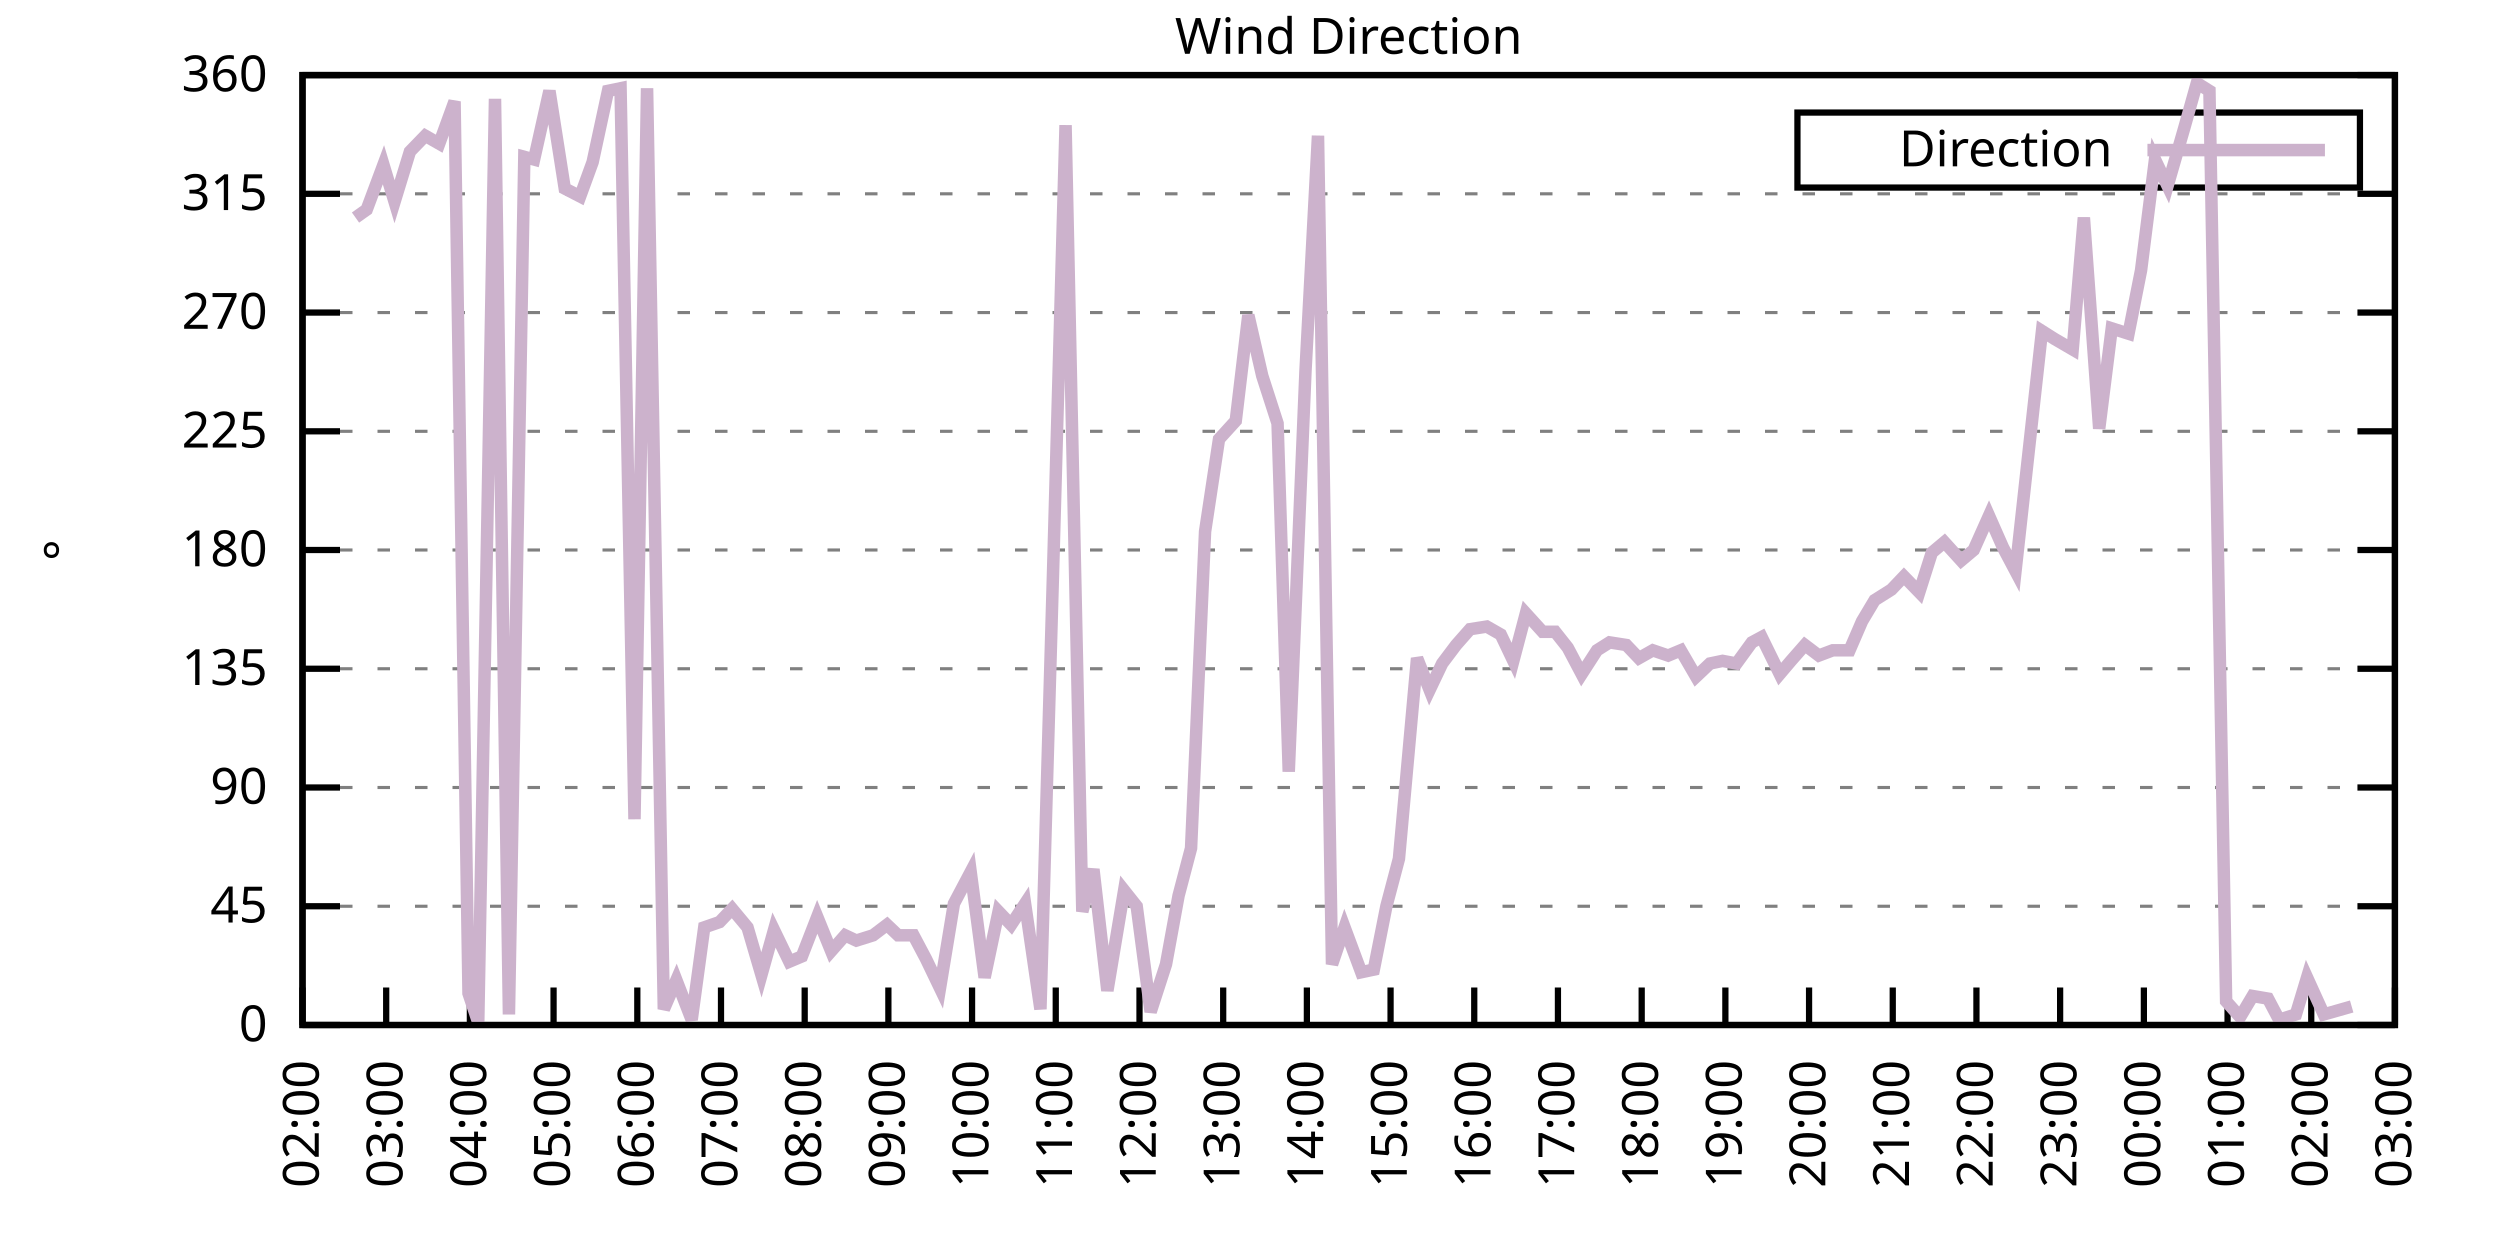
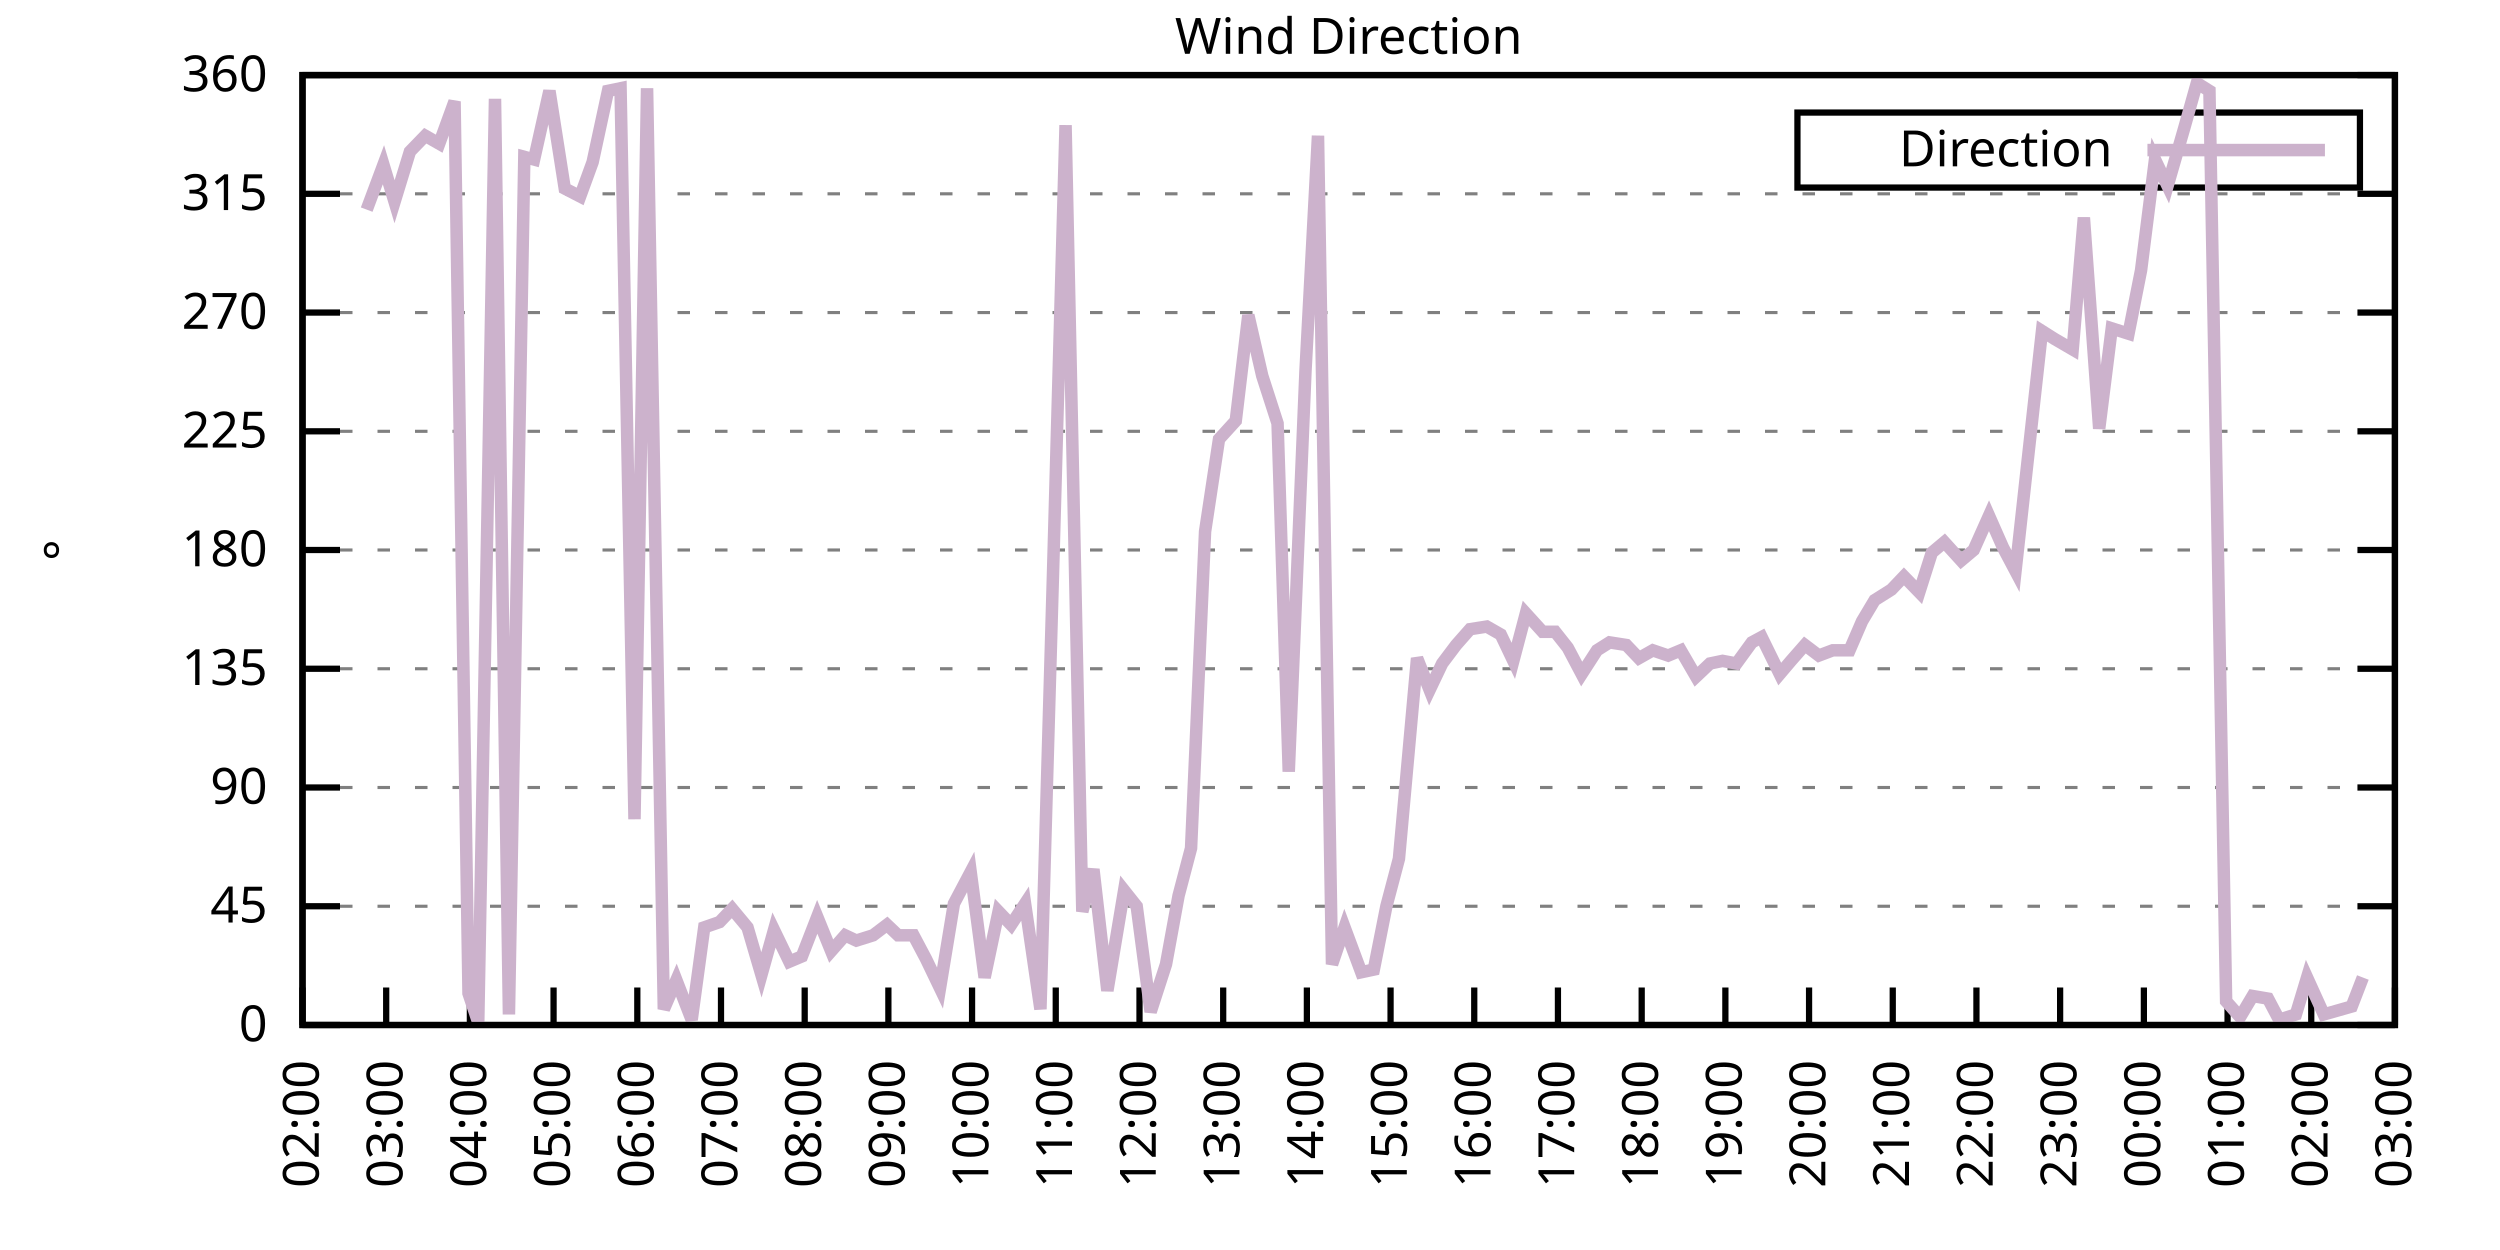
<svg xmlns="http://www.w3.org/2000/svg" xmlns:xlink="http://www.w3.org/1999/xlink" width="400" height="200" viewBox="0 0 400 200">
  <g id="gnuplot_canvas">
    <rect x="0" y="0" width="400" height="200" fill="none" />
    <defs>
      <circle id="gpDot" r="0.5" stroke-width="0.5" stroke="currentColor" />
      <path id="gpPt0" stroke-width="0.333" stroke="currentColor" d="M-1,0 h2 M0,-1 v2" />
      <path id="gpPt1" stroke-width="0.333" stroke="currentColor" d="M-1,-1 L1,1 M1,-1 L-1,1" />
      <path id="gpPt2" stroke-width="0.333" stroke="currentColor" d="M-1,0 L1,0 M0,-1 L0,1 M-1,-1 L1,1 M-1,1 L1,-1" />
      <rect id="gpPt3" stroke-width="0.333" stroke="currentColor" x="-1" y="-1" width="2" height="2" />
      <rect id="gpPt4" stroke-width="0.333" stroke="currentColor" fill="currentColor" x="-1" y="-1" width="2" height="2" />
      <circle id="gpPt5" stroke-width="0.333" stroke="currentColor" cx="0" cy="0" r="1" />
      <use xlink:href="#gpPt5" id="gpPt6" fill="currentColor" stroke="none" />
      <path id="gpPt7" stroke-width="0.333" stroke="currentColor" d="M0,-1.33 L-1.33,0.67 L1.33,0.67 z" />
      <use xlink:href="#gpPt7" id="gpPt8" fill="currentColor" stroke="none" />
      <use xlink:href="#gpPt7" id="gpPt9" stroke="currentColor" transform="rotate(180)" />
      <use xlink:href="#gpPt9" id="gpPt10" fill="currentColor" stroke="none" />
      <use xlink:href="#gpPt3" id="gpPt11" stroke="currentColor" transform="rotate(45)" />
      <use xlink:href="#gpPt11" id="gpPt12" fill="currentColor" stroke="none" />
      <path id="gpPt13" stroke-width="0.333" stroke="currentColor" d="M0,1.330 L1.265,0.411 L0.782,-1.067 L-0.782,-1.076 L-1.265,0.411 z" />
      <use xlink:href="#gpPt13" id="gpPt14" fill="currentColor" stroke="none" />
      <filter id="textbox" filterUnits="objectBoundingBox" x="0" y="0" height="1" width="1">
        <feFlood flood-color="white" flood-opacity="1" result="bgnd" />
        <feComposite in="SourceGraphic" in2="bgnd" operator="atop" />
      </filter>
      <filter id="greybox" filterUnits="objectBoundingBox" x="0" y="0" height="1" width="1">
        <feFlood flood-color="lightgrey" flood-opacity="1" result="grey" />
        <feComposite in="SourceGraphic" in2="grey" operator="atop" />
      </filter>
    </defs>
    <g fill="none" color="white" stroke="currentColor" stroke-width="1.00" stroke-linecap="butt" stroke-linejoin="miter">
</g>
    <g fill="none" color="black" stroke="currentColor" stroke-width="1.00" stroke-linecap="butt" stroke-linejoin="miter">
      <g stroke="none" shape-rendering="crispEdges">
        <polygon fill="rgb(255, 255, 255)" points="48.40,164.00 383.18,164.00 383.18,12.02 48.40,12.02 " />
      </g>
    </g>
    <g fill="none" color="black" stroke="currentColor" stroke-width="1.00" stroke-linecap="butt" stroke-linejoin="miter">
</g>
    <g fill="none" color="black" stroke="black" stroke-width="0.50" stroke-linecap="butt" stroke-linejoin="miter">
</g>
    <g fill="none" color="gray" stroke="currentColor" stroke-width="0.50" stroke-linecap="butt" stroke-linejoin="miter">
      <path stroke="gray" stroke-dasharray="2,4" class="gridline" d="M48.40,164.00 L383.19,164.00  " />
    </g>
    <g fill="none" color="gray" stroke="gray" stroke-width="1.00" stroke-linecap="butt" stroke-linejoin="miter">
</g>
    <g fill="none" color="black" stroke="currentColor" stroke-width="1.00" stroke-linecap="butt" stroke-linejoin="miter">
      <path stroke="black" d="M48.40,164.00 L54.40,164.00 M383.19,164.00 L377.19,164.00  " />
      <g transform="translate(42.80,166.60)" stroke="none" fill="black" font-family="Sans" font-size="8.00" text-anchor="end">
        <text>
          <tspan font-family="Sans"> 0</tspan>
        </text>
      </g>
    </g>
    <g fill="none" color="black" stroke="currentColor" stroke-width="1.00" stroke-linecap="butt" stroke-linejoin="miter">
</g>
    <g fill="none" color="black" stroke="black" stroke-width="0.50" stroke-linecap="butt" stroke-linejoin="miter">
</g>
    <g fill="none" color="gray" stroke="currentColor" stroke-width="0.50" stroke-linecap="butt" stroke-linejoin="miter">
      <path stroke="gray" stroke-dasharray="2,4" class="gridline" d="M48.40,145.00 L383.19,145.00  " />
    </g>
    <g fill="none" color="gray" stroke="gray" stroke-width="1.00" stroke-linecap="butt" stroke-linejoin="miter">
</g>
    <g fill="none" color="black" stroke="currentColor" stroke-width="1.00" stroke-linecap="butt" stroke-linejoin="miter">
      <path stroke="black" d="M48.40,145.00 L54.40,145.00 M383.19,145.00 L377.19,145.00  " />
      <g transform="translate(42.80,147.60)" stroke="none" fill="black" font-family="Sans" font-size="8.00" text-anchor="end">
        <text>
          <tspan font-family="Sans"> 45</tspan>
        </text>
      </g>
    </g>
    <g fill="none" color="black" stroke="currentColor" stroke-width="1.00" stroke-linecap="butt" stroke-linejoin="miter">
</g>
    <g fill="none" color="black" stroke="black" stroke-width="0.50" stroke-linecap="butt" stroke-linejoin="miter">
</g>
    <g fill="none" color="gray" stroke="currentColor" stroke-width="0.50" stroke-linecap="butt" stroke-linejoin="miter">
      <path stroke="gray" stroke-dasharray="2,4" class="gridline" d="M48.40,126.00 L383.19,126.00  " />
    </g>
    <g fill="none" color="gray" stroke="gray" stroke-width="1.00" stroke-linecap="butt" stroke-linejoin="miter">
</g>
    <g fill="none" color="black" stroke="currentColor" stroke-width="1.00" stroke-linecap="butt" stroke-linejoin="miter">
      <path stroke="black" d="M48.40,126.00 L54.40,126.00 M383.19,126.00 L377.19,126.00  " />
      <g transform="translate(42.80,128.60)" stroke="none" fill="black" font-family="Sans" font-size="8.00" text-anchor="end">
        <text>
          <tspan font-family="Sans"> 90</tspan>
        </text>
      </g>
    </g>
    <g fill="none" color="black" stroke="currentColor" stroke-width="1.00" stroke-linecap="butt" stroke-linejoin="miter">
</g>
    <g fill="none" color="black" stroke="black" stroke-width="0.50" stroke-linecap="butt" stroke-linejoin="miter">
</g>
    <g fill="none" color="gray" stroke="currentColor" stroke-width="0.50" stroke-linecap="butt" stroke-linejoin="miter">
      <path stroke="gray" stroke-dasharray="2,4" class="gridline" d="M48.40,107.00 L383.19,107.00  " />
    </g>
    <g fill="none" color="gray" stroke="gray" stroke-width="1.00" stroke-linecap="butt" stroke-linejoin="miter">
</g>
    <g fill="none" color="black" stroke="currentColor" stroke-width="1.00" stroke-linecap="butt" stroke-linejoin="miter">
      <path stroke="black" d="M48.40,107.00 L54.40,107.00 M383.19,107.00 L377.19,107.00  " />
      <g transform="translate(42.80,109.60)" stroke="none" fill="black" font-family="Sans" font-size="8.00" text-anchor="end">
        <text>
          <tspan font-family="Sans"> 135</tspan>
        </text>
      </g>
    </g>
    <g fill="none" color="black" stroke="currentColor" stroke-width="1.00" stroke-linecap="butt" stroke-linejoin="miter">
</g>
    <g fill="none" color="black" stroke="black" stroke-width="0.50" stroke-linecap="butt" stroke-linejoin="miter">
</g>
    <g fill="none" color="gray" stroke="currentColor" stroke-width="0.50" stroke-linecap="butt" stroke-linejoin="miter">
      <path stroke="gray" stroke-dasharray="2,4" class="gridline" d="M48.40,88.00 L383.19,88.00  " />
    </g>
    <g fill="none" color="gray" stroke="gray" stroke-width="1.00" stroke-linecap="butt" stroke-linejoin="miter">
</g>
    <g fill="none" color="black" stroke="currentColor" stroke-width="1.00" stroke-linecap="butt" stroke-linejoin="miter">
      <path stroke="black" d="M48.40,88.00 L54.40,88.00 M383.19,88.00 L377.19,88.00  " />
      <g transform="translate(42.80,90.60)" stroke="none" fill="black" font-family="Sans" font-size="8.00" text-anchor="end">
        <text>
          <tspan font-family="Sans"> 180</tspan>
        </text>
      </g>
    </g>
    <g fill="none" color="black" stroke="currentColor" stroke-width="1.00" stroke-linecap="butt" stroke-linejoin="miter">
</g>
    <g fill="none" color="black" stroke="black" stroke-width="0.50" stroke-linecap="butt" stroke-linejoin="miter">
</g>
    <g fill="none" color="gray" stroke="currentColor" stroke-width="0.50" stroke-linecap="butt" stroke-linejoin="miter">
      <path stroke="gray" stroke-dasharray="2,4" class="gridline" d="M48.40,69.01 L383.19,69.01  " />
    </g>
    <g fill="none" color="gray" stroke="gray" stroke-width="1.00" stroke-linecap="butt" stroke-linejoin="miter">
</g>
    <g fill="none" color="black" stroke="currentColor" stroke-width="1.00" stroke-linecap="butt" stroke-linejoin="miter">
      <path stroke="black" d="M48.40,69.01 L54.40,69.01 M383.19,69.01 L377.19,69.01  " />
      <g transform="translate(42.80,71.61)" stroke="none" fill="black" font-family="Sans" font-size="8.00" text-anchor="end">
        <text>
          <tspan font-family="Sans"> 225</tspan>
        </text>
      </g>
    </g>
    <g fill="none" color="black" stroke="currentColor" stroke-width="1.00" stroke-linecap="butt" stroke-linejoin="miter">
</g>
    <g fill="none" color="black" stroke="black" stroke-width="0.50" stroke-linecap="butt" stroke-linejoin="miter">
</g>
    <g fill="none" color="gray" stroke="currentColor" stroke-width="0.50" stroke-linecap="butt" stroke-linejoin="miter">
      <path stroke="gray" stroke-dasharray="2,4" class="gridline" d="M48.40,50.01 L383.19,50.01  " />
    </g>
    <g fill="none" color="gray" stroke="gray" stroke-width="1.00" stroke-linecap="butt" stroke-linejoin="miter">
</g>
    <g fill="none" color="black" stroke="currentColor" stroke-width="1.00" stroke-linecap="butt" stroke-linejoin="miter">
      <path stroke="black" d="M48.40,50.01 L54.40,50.01 M383.19,50.01 L377.19,50.01  " />
      <g transform="translate(42.80,52.61)" stroke="none" fill="black" font-family="Sans" font-size="8.00" text-anchor="end">
        <text>
          <tspan font-family="Sans"> 270</tspan>
        </text>
      </g>
    </g>
    <g fill="none" color="black" stroke="currentColor" stroke-width="1.00" stroke-linecap="butt" stroke-linejoin="miter">
</g>
    <g fill="none" color="black" stroke="black" stroke-width="0.50" stroke-linecap="butt" stroke-linejoin="miter">
</g>
    <g fill="none" color="gray" stroke="currentColor" stroke-width="0.50" stroke-linecap="butt" stroke-linejoin="miter">
      <path stroke="gray" stroke-dasharray="2,4" class="gridline" d="M48.40,31.01 L383.19,31.01  " />
    </g>
    <g fill="none" color="gray" stroke="gray" stroke-width="1.00" stroke-linecap="butt" stroke-linejoin="miter">
</g>
    <g fill="none" color="black" stroke="currentColor" stroke-width="1.00" stroke-linecap="butt" stroke-linejoin="miter">
      <path stroke="black" d="M48.40,31.01 L54.40,31.01 M383.19,31.01 L377.19,31.01  " />
      <g transform="translate(42.80,33.61)" stroke="none" fill="black" font-family="Sans" font-size="8.00" text-anchor="end">
        <text>
          <tspan font-family="Sans"> 315</tspan>
        </text>
      </g>
    </g>
    <g fill="none" color="black" stroke="currentColor" stroke-width="1.00" stroke-linecap="butt" stroke-linejoin="miter">
</g>
    <g fill="none" color="black" stroke="black" stroke-width="0.50" stroke-linecap="butt" stroke-linejoin="miter">
</g>
    <g fill="none" color="gray" stroke="currentColor" stroke-width="0.50" stroke-linecap="butt" stroke-linejoin="miter">
      <path stroke="gray" stroke-dasharray="2,4" class="gridline" d="M48.40,12.01 L383.19,12.01  " />
    </g>
    <g fill="none" color="gray" stroke="gray" stroke-width="1.00" stroke-linecap="butt" stroke-linejoin="miter">
</g>
    <g fill="none" color="black" stroke="currentColor" stroke-width="1.00" stroke-linecap="butt" stroke-linejoin="miter">
      <path stroke="black" d="M48.40,12.01 L54.40,12.01 M383.19,12.01 L377.19,12.01  " />
      <g transform="translate(42.80,14.61)" stroke="none" fill="black" font-family="Sans" font-size="8.00" text-anchor="end">
        <text>
          <tspan font-family="Sans"> 360</tspan>
        </text>
      </g>
    </g>
    <g fill="none" color="black" stroke="currentColor" stroke-width="1.00" stroke-linecap="butt" stroke-linejoin="miter">
      <path stroke="black" d="M48.40,164.00 L48.40,158.00  " />
      <g transform="translate(51.00,169.60) rotate(270.00)" stroke="none" fill="black" font-family="Sans" font-size="8.00" text-anchor="end">
        <text>
          <tspan font-family="Sans">02:00</tspan>
        </text>
      </g>
    </g>
    <g fill="none" color="black" stroke="currentColor" stroke-width="1.00" stroke-linecap="butt" stroke-linejoin="miter">
      <path stroke="black" d="M61.79,164.00 L61.79,158.00  " />
      <g transform="translate(64.39,169.60) rotate(270.00)" stroke="none" fill="black" font-family="Sans" font-size="8.00" text-anchor="end">
        <text>
          <tspan font-family="Sans">03:00</tspan>
        </text>
      </g>
    </g>
    <g fill="none" color="black" stroke="currentColor" stroke-width="1.00" stroke-linecap="butt" stroke-linejoin="miter">
      <path stroke="black" d="M75.18,164.00 L75.18,158.00  " />
      <g transform="translate(77.78,169.60) rotate(270.00)" stroke="none" fill="black" font-family="Sans" font-size="8.00" text-anchor="end">
        <text>
          <tspan font-family="Sans">04:00</tspan>
        </text>
      </g>
    </g>
    <g fill="none" color="black" stroke="currentColor" stroke-width="1.00" stroke-linecap="butt" stroke-linejoin="miter">
      <path stroke="black" d="M88.57,164.00 L88.57,158.00  " />
      <g transform="translate(91.17,169.60) rotate(270.00)" stroke="none" fill="black" font-family="Sans" font-size="8.00" text-anchor="end">
        <text>
          <tspan font-family="Sans">05:00</tspan>
        </text>
      </g>
    </g>
    <g fill="none" color="black" stroke="currentColor" stroke-width="1.00" stroke-linecap="butt" stroke-linejoin="miter">
      <path stroke="black" d="M101.97,164.00 L101.97,158.00  " />
      <g transform="translate(104.57,169.60) rotate(270.00)" stroke="none" fill="black" font-family="Sans" font-size="8.00" text-anchor="end">
        <text>
          <tspan font-family="Sans">06:00</tspan>
        </text>
      </g>
    </g>
    <g fill="none" color="black" stroke="currentColor" stroke-width="1.00" stroke-linecap="butt" stroke-linejoin="miter">
      <path stroke="black" d="M115.36,164.00 L115.36,158.00  " />
      <g transform="translate(117.96,169.60) rotate(270.00)" stroke="none" fill="black" font-family="Sans" font-size="8.00" text-anchor="end">
        <text>
          <tspan font-family="Sans">07:00</tspan>
        </text>
      </g>
    </g>
    <g fill="none" color="black" stroke="currentColor" stroke-width="1.00" stroke-linecap="butt" stroke-linejoin="miter">
      <path stroke="black" d="M128.75,164.00 L128.75,158.00  " />
      <g transform="translate(131.35,169.60) rotate(270.00)" stroke="none" fill="black" font-family="Sans" font-size="8.00" text-anchor="end">
        <text>
          <tspan font-family="Sans">08:00</tspan>
        </text>
      </g>
    </g>
    <g fill="none" color="black" stroke="currentColor" stroke-width="1.00" stroke-linecap="butt" stroke-linejoin="miter">
      <path stroke="black" d="M142.14,164.00 L142.14,158.00  " />
      <g transform="translate(144.74,169.60) rotate(270.00)" stroke="none" fill="black" font-family="Sans" font-size="8.00" text-anchor="end">
        <text>
          <tspan font-family="Sans">09:00</tspan>
        </text>
      </g>
    </g>
    <g fill="none" color="black" stroke="currentColor" stroke-width="1.00" stroke-linecap="butt" stroke-linejoin="miter">
      <path stroke="black" d="M155.53,164.00 L155.53,158.00  " />
      <g transform="translate(158.13,169.60) rotate(270.00)" stroke="none" fill="black" font-family="Sans" font-size="8.00" text-anchor="end">
        <text>
          <tspan font-family="Sans">10:00</tspan>
        </text>
      </g>
    </g>
    <g fill="none" color="black" stroke="currentColor" stroke-width="1.00" stroke-linecap="butt" stroke-linejoin="miter">
      <path stroke="black" d="M168.92,164.00 L168.92,158.00  " />
      <g transform="translate(171.52,169.60) rotate(270.00)" stroke="none" fill="black" font-family="Sans" font-size="8.00" text-anchor="end">
        <text>
          <tspan font-family="Sans">11:00</tspan>
        </text>
      </g>
    </g>
    <g fill="none" color="black" stroke="currentColor" stroke-width="1.00" stroke-linecap="butt" stroke-linejoin="miter">
      <path stroke="black" d="M182.32,164.00 L182.32,158.00  " />
      <g transform="translate(184.92,169.60) rotate(270.00)" stroke="none" fill="black" font-family="Sans" font-size="8.00" text-anchor="end">
        <text>
          <tspan font-family="Sans">12:00</tspan>
        </text>
      </g>
    </g>
    <g fill="none" color="black" stroke="currentColor" stroke-width="1.00" stroke-linecap="butt" stroke-linejoin="miter">
      <path stroke="black" d="M195.71,164.00 L195.71,158.00  " />
      <g transform="translate(198.31,169.60) rotate(270.00)" stroke="none" fill="black" font-family="Sans" font-size="8.00" text-anchor="end">
        <text>
          <tspan font-family="Sans">13:00</tspan>
        </text>
      </g>
    </g>
    <g fill="none" color="black" stroke="currentColor" stroke-width="1.00" stroke-linecap="butt" stroke-linejoin="miter">
      <path stroke="black" d="M209.10,164.00 L209.10,158.00  " />
      <g transform="translate(211.70,169.60) rotate(270.00)" stroke="none" fill="black" font-family="Sans" font-size="8.00" text-anchor="end">
        <text>
          <tspan font-family="Sans">14:00</tspan>
        </text>
      </g>
    </g>
    <g fill="none" color="black" stroke="currentColor" stroke-width="1.00" stroke-linecap="butt" stroke-linejoin="miter">
      <path stroke="black" d="M222.49,164.00 L222.49,158.00  " />
      <g transform="translate(225.09,169.60) rotate(270.00)" stroke="none" fill="black" font-family="Sans" font-size="8.00" text-anchor="end">
        <text>
          <tspan font-family="Sans">15:00</tspan>
        </text>
      </g>
    </g>
    <g fill="none" color="black" stroke="currentColor" stroke-width="1.00" stroke-linecap="butt" stroke-linejoin="miter">
      <path stroke="black" d="M235.88,164.00 L235.88,158.00  " />
      <g transform="translate(238.48,169.60) rotate(270.00)" stroke="none" fill="black" font-family="Sans" font-size="8.00" text-anchor="end">
        <text>
          <tspan font-family="Sans">16:00</tspan>
        </text>
      </g>
    </g>
    <g fill="none" color="black" stroke="currentColor" stroke-width="1.00" stroke-linecap="butt" stroke-linejoin="miter">
      <path stroke="black" d="M249.27,164.00 L249.27,158.00  " />
      <g transform="translate(251.87,169.60) rotate(270.00)" stroke="none" fill="black" font-family="Sans" font-size="8.00" text-anchor="end">
        <text>
          <tspan font-family="Sans">17:00</tspan>
        </text>
      </g>
    </g>
    <g fill="none" color="black" stroke="currentColor" stroke-width="1.00" stroke-linecap="butt" stroke-linejoin="miter">
      <path stroke="black" d="M262.67,164.00 L262.67,158.00  " />
      <g transform="translate(265.27,169.60) rotate(270.00)" stroke="none" fill="black" font-family="Sans" font-size="8.00" text-anchor="end">
        <text>
          <tspan font-family="Sans">18:00</tspan>
        </text>
      </g>
    </g>
    <g fill="none" color="black" stroke="currentColor" stroke-width="1.00" stroke-linecap="butt" stroke-linejoin="miter">
      <path stroke="black" d="M276.06,164.00 L276.06,158.00  " />
      <g transform="translate(278.66,169.60) rotate(270.00)" stroke="none" fill="black" font-family="Sans" font-size="8.00" text-anchor="end">
        <text>
          <tspan font-family="Sans">19:00</tspan>
        </text>
      </g>
    </g>
    <g fill="none" color="black" stroke="currentColor" stroke-width="1.00" stroke-linecap="butt" stroke-linejoin="miter">
      <path stroke="black" d="M289.45,164.00 L289.45,158.00  " />
      <g transform="translate(292.05,169.60) rotate(270.00)" stroke="none" fill="black" font-family="Sans" font-size="8.00" text-anchor="end">
        <text>
          <tspan font-family="Sans">20:00</tspan>
        </text>
      </g>
    </g>
    <g fill="none" color="black" stroke="currentColor" stroke-width="1.00" stroke-linecap="butt" stroke-linejoin="miter">
      <path stroke="black" d="M302.84,164.00 L302.84,158.00  " />
      <g transform="translate(305.44,169.60) rotate(270.00)" stroke="none" fill="black" font-family="Sans" font-size="8.00" text-anchor="end">
        <text>
          <tspan font-family="Sans">21:00</tspan>
        </text>
      </g>
    </g>
    <g fill="none" color="black" stroke="currentColor" stroke-width="1.00" stroke-linecap="butt" stroke-linejoin="miter">
      <path stroke="black" d="M316.23,164.00 L316.23,158.00  " />
      <g transform="translate(318.83,169.60) rotate(270.00)" stroke="none" fill="black" font-family="Sans" font-size="8.00" text-anchor="end">
        <text>
          <tspan font-family="Sans">22:00</tspan>
        </text>
      </g>
    </g>
    <g fill="none" color="black" stroke="currentColor" stroke-width="1.00" stroke-linecap="butt" stroke-linejoin="miter">
      <path stroke="black" d="M329.62,164.00 L329.62,158.00  " />
      <g transform="translate(332.22,169.60) rotate(270.00)" stroke="none" fill="black" font-family="Sans" font-size="8.00" text-anchor="end">
        <text>
          <tspan font-family="Sans">23:00</tspan>
        </text>
      </g>
    </g>
    <g fill="none" color="black" stroke="currentColor" stroke-width="1.00" stroke-linecap="butt" stroke-linejoin="miter">
      <path stroke="black" d="M343.02,164.00 L343.02,158.00  " />
      <g transform="translate(345.62,169.60) rotate(270.00)" stroke="none" fill="black" font-family="Sans" font-size="8.00" text-anchor="end">
        <text>
          <tspan font-family="Sans">00:00</tspan>
        </text>
      </g>
    </g>
    <g fill="none" color="black" stroke="currentColor" stroke-width="1.00" stroke-linecap="butt" stroke-linejoin="miter">
      <path stroke="black" d="M356.41,164.00 L356.41,158.00  " />
      <g transform="translate(359.01,169.60) rotate(270.00)" stroke="none" fill="black" font-family="Sans" font-size="8.00" text-anchor="end">
        <text>
          <tspan font-family="Sans">01:00</tspan>
        </text>
      </g>
    </g>
    <g fill="none" color="black" stroke="currentColor" stroke-width="1.00" stroke-linecap="butt" stroke-linejoin="miter">
      <path stroke="black" d="M369.80,164.00 L369.80,158.00  " />
      <g transform="translate(372.40,169.60) rotate(270.00)" stroke="none" fill="black" font-family="Sans" font-size="8.00" text-anchor="end">
        <text>
          <tspan font-family="Sans">02:00</tspan>
        </text>
      </g>
    </g>
    <g fill="none" color="black" stroke="currentColor" stroke-width="1.00" stroke-linecap="butt" stroke-linejoin="miter">
      <path stroke="black" d="M383.19,164.00 L383.19,158.00  " />
      <g transform="translate(385.79,169.60) rotate(270.00)" stroke="none" fill="black" font-family="Sans" font-size="8.00" text-anchor="end">
        <text>
          <tspan font-family="Sans">03:00</tspan>
        </text>
      </g>
    </g>
    <g fill="none" color="black" stroke="currentColor" stroke-width="1.00" stroke-linecap="butt" stroke-linejoin="miter">
</g>
    <g fill="none" color="black" stroke="currentColor" stroke-width="1.00" stroke-linecap="butt" stroke-linejoin="miter">
      <path stroke="black" d="M48.40,12.01 L48.40,164.00 L383.19,164.00 L383.19,12.01 L48.40,12.01 Z  " />
    </g>
    <g fill="none" color="black" stroke="currentColor" stroke-width="1.00" stroke-linecap="butt" stroke-linejoin="miter">
</g>
    <g fill="none" color="black" stroke="currentColor" stroke-width="1.00" stroke-linecap="butt" stroke-linejoin="miter">
      <path stroke="black" d="M287.59,30.01 L287.59,18.01 L377.59,18.01 L377.59,30.01 L287.59,30.01 Z  " />
    </g>
    <g id="Wind_direction_plot_1">
      <g fill="none" color="white" stroke="black" stroke-width="2.00" stroke-linecap="butt" stroke-linejoin="miter">
</g>
      <g fill="none" color="black" stroke="currentColor" stroke-width="2.00" stroke-linecap="butt" stroke-linejoin="miter">
        <g transform="translate(337.99,26.61)" stroke="none" fill="black" font-family="Sans" font-size="8.00" text-anchor="end">
          <text>
            <tspan font-family="Sans">Direction</tspan>
          </text>
        </g>
      </g>
      <g fill="none" color="black" stroke="currentColor" stroke-width="2.00" stroke-linecap="butt" stroke-linejoin="miter">
-         <path stroke="rgb(204, 178, 204)" d="M343.59,24.01 L371.99,24.01 M56.88,34.81 L58.67,33.54 L61.35,26.36 L63.13,32.28 L65.59,24.25 L68.04,21.72   L70.27,22.99 L72.73,16.23 L74.96,158.93 L76.52,163.58 L79.20,15.81 L81.43,162.31 L83.89,25.10 L85.45,25.52   L87.91,14.54 L90.36,30.16 L92.82,31.43 L94.82,25.94 L97.28,14.54 L99.29,14.12 L101.52,131.07 L103.53,14.12   L106.21,161.47 L108.22,156.82 L110.67,163.16 L112.68,148.38 L115.13,147.53 L117.14,145.42 L119.60,148.38 L121.83,155.98   L123.84,148.80 L126.29,153.87 L128.30,153.02 L130.76,146.69 L132.99,152.18 L135.22,149.65 L137.01,150.49 L139.69,149.65   L141.92,147.96 L143.70,149.65 L146.16,149.65 L148.17,153.45 L150.40,158.09 L152.63,144.58 L155.31,139.51 L157.54,156.40   L159.77,145.85 L161.78,147.96 L164.01,144.58 L166.47,161.47 L168.48,91.80 L170.49,20.03 L173.17,145.85 L174.95,139.09   L177.18,158.51 L179.86,142.47 L181.87,145.00 L184.10,161.89 L186.56,154.29 L188.57,143.31 L190.57,135.71 L192.81,85.05   L195.04,70.27 L197.72,67.32 L199.73,50.43 L201.96,60.14 L204.41,67.74 L206.20,123.47 L208.88,59.30 L210.88,21.72   L213.12,154.29 L215.13,148.38 L217.80,155.56 L219.81,155.13 L221.82,145.00 L223.83,137.40 L226.73,105.31 L228.74,110.38   L230.75,106.16 L232.98,103.20 L235.21,100.67 L237.89,100.25 L240.12,101.52 L242.13,105.74 L244.14,98.14 L246.82,101.09   L248.83,101.09 L250.84,103.63 L253.07,107.85 L255.52,104.05 L257.53,102.78 L260.21,103.20 L262.22,105.31 L264.45,104.05   L266.91,104.89 L268.92,104.05 L271.37,108.27 L273.60,106.16 L275.61,105.74 L277.84,106.16 L280.30,102.78 L281.86,101.94   L284.76,107.85 L286.55,105.74 L288.78,103.20 L291.01,104.89 L293.24,104.05 L295.92,104.05 L297.93,99.40 L299.94,96.03   L302.62,94.34 L304.63,92.23 L307.08,94.76 L309.09,88.43 L311.10,86.74 L313.78,89.69 L315.79,88.00 L318.24,82.52   L320.47,87.58 L322.48,91.38 L324.71,71.12 L326.72,52.96 L328.73,54.23 L331.63,55.92 L333.42,34.81 L335.87,68.58   L337.88,52.54 L340.56,53.39 L342.57,43.25 L344.80,25.52 L346.81,29.74 L349.49,20.45 L351.50,13.28 L353.51,14.54   L356.18,160.20 L358.42,162.73 L360.42,159.36 L362.88,159.78 L364.66,163.16 L367.34,162.31 L369.13,156.40 L371.81,162.31   L376.27,161.04  " />
+         <path stroke="rgb(204, 178, 204)" d="M343.59,24.01 L371.99,24.01 M58.67,33.54 L61.35,26.36 L63.13,32.28 L65.59,24.25 L68.04,21.72 L70.27,22.99   L72.73,16.23 L74.96,158.93 L76.52,163.58 L79.20,15.81 L81.43,162.31 L83.89,25.10 L85.45,25.52 L87.91,14.54   L90.36,30.16 L92.82,31.43 L94.82,25.94 L97.28,14.54 L99.29,14.12 L101.52,131.07 L103.53,14.12 L106.21,161.47   L108.22,156.82 L110.67,163.16 L112.68,148.38 L115.13,147.53 L117.14,145.42 L119.60,148.38 L121.83,155.98 L123.84,148.80   L126.29,153.87 L128.30,153.02 L130.76,146.69 L132.99,152.18 L135.22,149.65 L137.01,150.49 L139.69,149.65 L141.92,147.96   L143.70,149.65 L146.16,149.65 L148.17,153.45 L150.40,158.09 L152.63,144.58 L155.31,139.51 L157.54,156.40 L159.77,145.85   L161.78,147.96 L164.01,144.58 L166.47,161.47 L168.48,91.80 L170.49,20.03 L173.17,145.85 L174.95,139.09 L177.18,158.51   L179.86,142.47 L181.87,145.00 L184.10,161.89 L186.56,154.29 L188.57,143.31 L190.57,135.71 L192.81,85.05 L195.04,70.27   L197.72,67.32 L199.73,50.43 L201.96,60.14 L204.41,67.74 L206.20,123.47 L208.88,59.30 L210.88,21.72 L213.12,154.29   L215.13,148.38 L217.80,155.56 L219.81,155.13 L221.82,145.00 L223.83,137.40 L226.73,105.31 L228.74,110.38 L230.75,106.16   L232.98,103.20 L235.21,100.67 L237.89,100.25 L240.12,101.52 L242.13,105.74 L244.14,98.14 L246.82,101.09 L248.83,101.09   L250.84,103.63 L253.07,107.85 L255.52,104.05 L257.53,102.78 L260.21,103.20 L262.22,105.31 L264.45,104.05 L266.91,104.89   L268.92,104.05 L271.37,108.27 L273.60,106.16 L275.61,105.74 L277.84,106.16 L280.30,102.78 L281.86,101.94 L284.76,107.85   L286.55,105.74 L288.78,103.20 L291.01,104.89 L293.24,104.05 L295.92,104.05 L297.93,99.40 L299.94,96.03 L302.62,94.34   L304.63,92.23 L307.08,94.76 L309.09,88.43 L311.10,86.74 L313.78,89.69 L315.79,88.00 L318.24,82.52 L320.47,87.58   L322.48,91.38 L324.71,71.12 L326.72,52.96 L328.73,54.23 L331.63,55.92 L333.42,34.81 L335.87,68.58 L337.88,52.54   L340.56,53.39 L342.57,43.25 L344.80,25.52 L346.81,29.74 L349.49,20.45 L351.50,13.28 L353.51,14.54 L356.18,160.20   L358.42,162.73 L360.42,159.36 L362.88,159.78 L364.66,163.16 L367.34,162.31 L369.13,156.40 L371.81,162.31 L376.27,161.04   L378.06,156.40  " />
      </g>
    </g>
    <g fill="none" color="black" stroke="currentColor" stroke-width="2.00" stroke-linecap="butt" stroke-linejoin="miter">
</g>
    <g fill="none" color="black" stroke="black" stroke-width="1.00" stroke-linecap="butt" stroke-linejoin="miter">
</g>
    <g fill="none" color="black" stroke="currentColor" stroke-width="1.00" stroke-linecap="butt" stroke-linejoin="miter">
      <path stroke="black" d="M48.40,12.01 L48.40,164.00 L383.19,164.00 L383.19,12.01 L48.40,12.01 Z  " />
      <g transform="translate(12.80,88.01) rotate(270.00)" stroke="none" fill="black" font-family="Sans" font-size="8.00" text-anchor="middle">
        <text>
          <tspan font-family="Sans">°</tspan>
        </text>
      </g>
    </g>
    <g fill="none" color="black" stroke="currentColor" stroke-width="1.00" stroke-linecap="butt" stroke-linejoin="miter">
</g>
    <g fill="none" color="black" stroke="currentColor" stroke-width="1.00" stroke-linecap="butt" stroke-linejoin="miter">
      <g transform="translate(215.79,8.61)" stroke="none" fill="black" font-family="Sans" font-size="8.00" text-anchor="middle">
        <text>
          <tspan font-family="Sans">Wind Direction</tspan>
        </text>
      </g>
    </g>
    <g fill="none" color="black" stroke="currentColor" stroke-width="1.00" stroke-linecap="butt" stroke-linejoin="miter">
</g>
  </g>
</svg>
